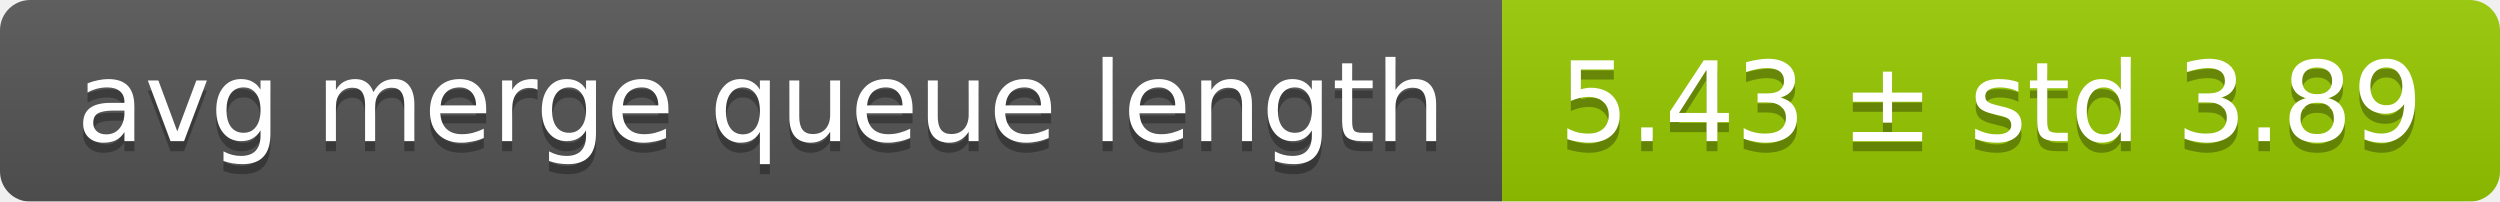
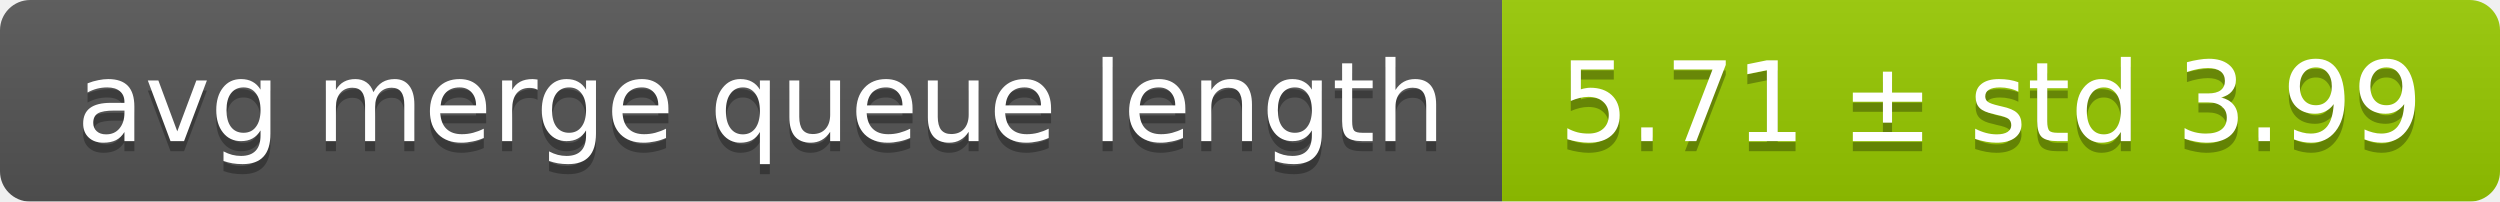
<svg xmlns="http://www.w3.org/2000/svg" width="248" height="20">
  <linearGradient id="smooth" x2="0" y2="100%">
    <stop offset="0" stop-color="#bbb" stop-opacity=".1" />
    <stop offset="1" stop-opacity=".1" />
  </linearGradient>
  <mask id="round">
    <rect width="248" height="20" rx="3" fill="#fff" />
  </mask>
  <g mask="url(#round)">
    <rect width="149" height="20" fill="#555" />
    <rect x="149" width="99" height="20" fill="#97ca00" />
    <rect width="248" height="20" fill="url(#smooth)" />
  </g>
  <g fill="#fff" text-anchor="middle" font-family="DejaVu Sans,Verdana,Geneva,sans-serif" font-size="11">
    <text x="75.5" y="15" fill="#010101" fill-opacity=".3">avg merge queue length</text>
    <text x="75.5" y="14">avg merge queue length</text>
-     <text x="197.5" y="15" fill="#010101" fill-opacity=".3">5.43 ± std 3.89</text>
-     <text x="197.5" y="14">5.43 ± std 3.89</text>
+     <text x="197.5" y="15" fill="#010101" fill-opacity=".3">5.71 ± std 3.99</text>
+     <text x="197.5" y="14">5.71 ± std 3.99</text>
  </g>
</svg>
